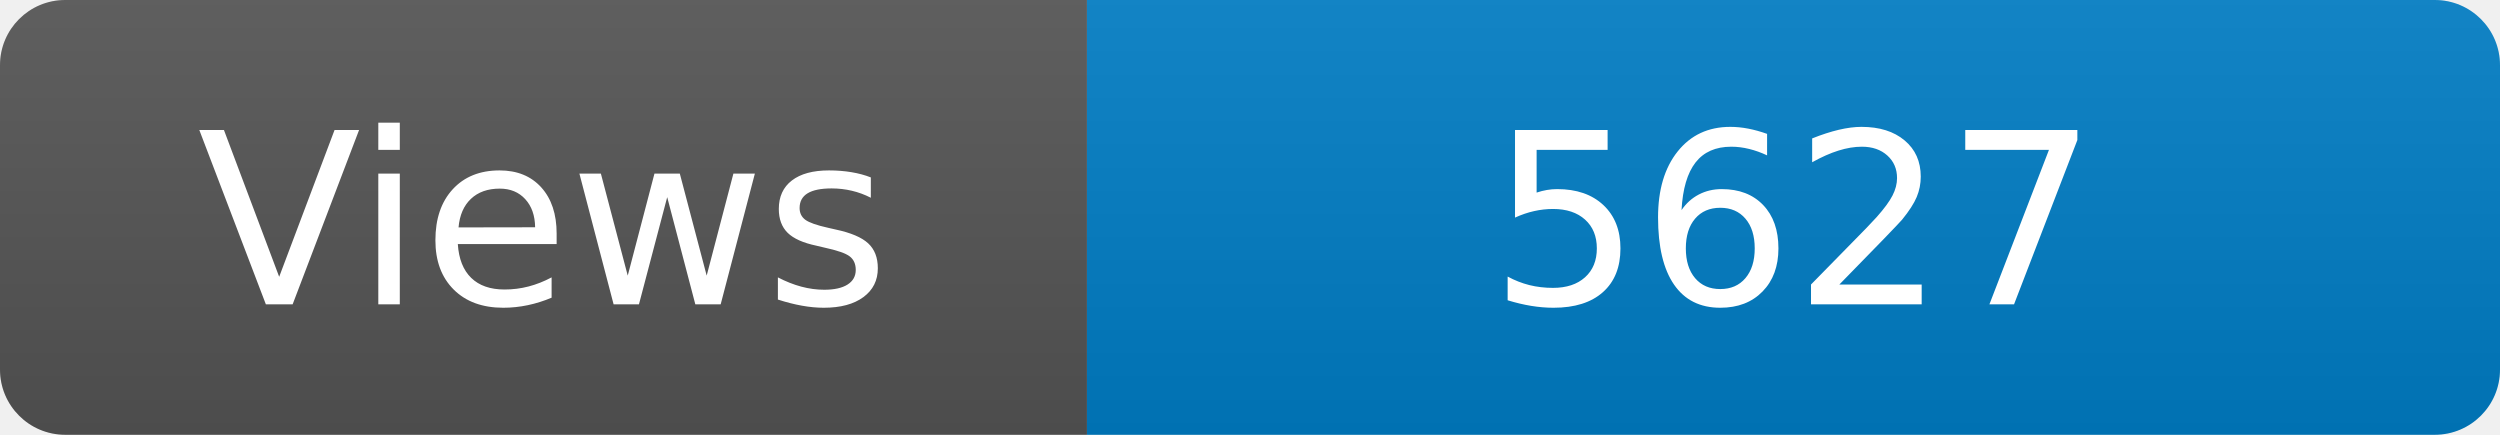
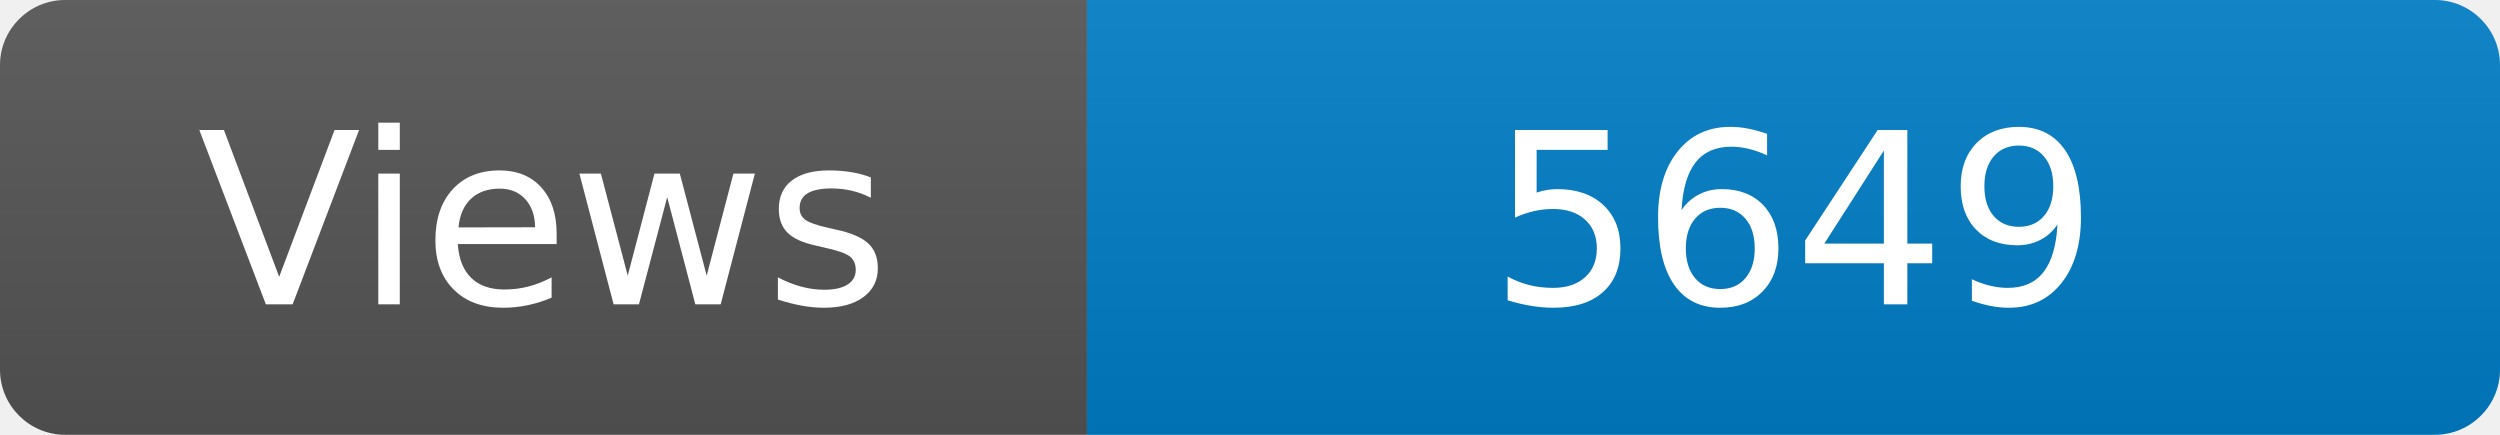
<svg xmlns="http://www.w3.org/2000/svg" width="115" height="20" role="img" aria-label="Maintained?: yes">
  <linearGradient id="s" x2="0" y2="100%">
    <stop offset="0" stop-color="#bbb" stop-opacity=".1" />
    <stop offset="1" stop-opacity=".1" />
  </linearGradient>
  <clipPath id="r">
    <rect width="115" height="20" rx="3" fill="#fff" />
  </clipPath>
  <g clip-path="url(#r)">
    <rect width="50" height="20" fill="#555" />
    <rect x="50" width="160" height="20" fill="#007ec6" />
    <rect width="115" height="20" fill="url(#s)" />
  </g>
  <g fill="#fff" text-anchor="middle" font-family="Verdana,Geneva,DejaVu Sans,sans-serif" font-size="110">
    <text x="250" y="140" transform="scale(.1)" fill="#fff">Views</text>
-     <text x="825" y="140" transform="scale(.1)" fill="#fff">5627</text>
+     <text x="825" y="140" transform="scale(.1)" fill="#fff">5649</text>
  </g>
</svg>
